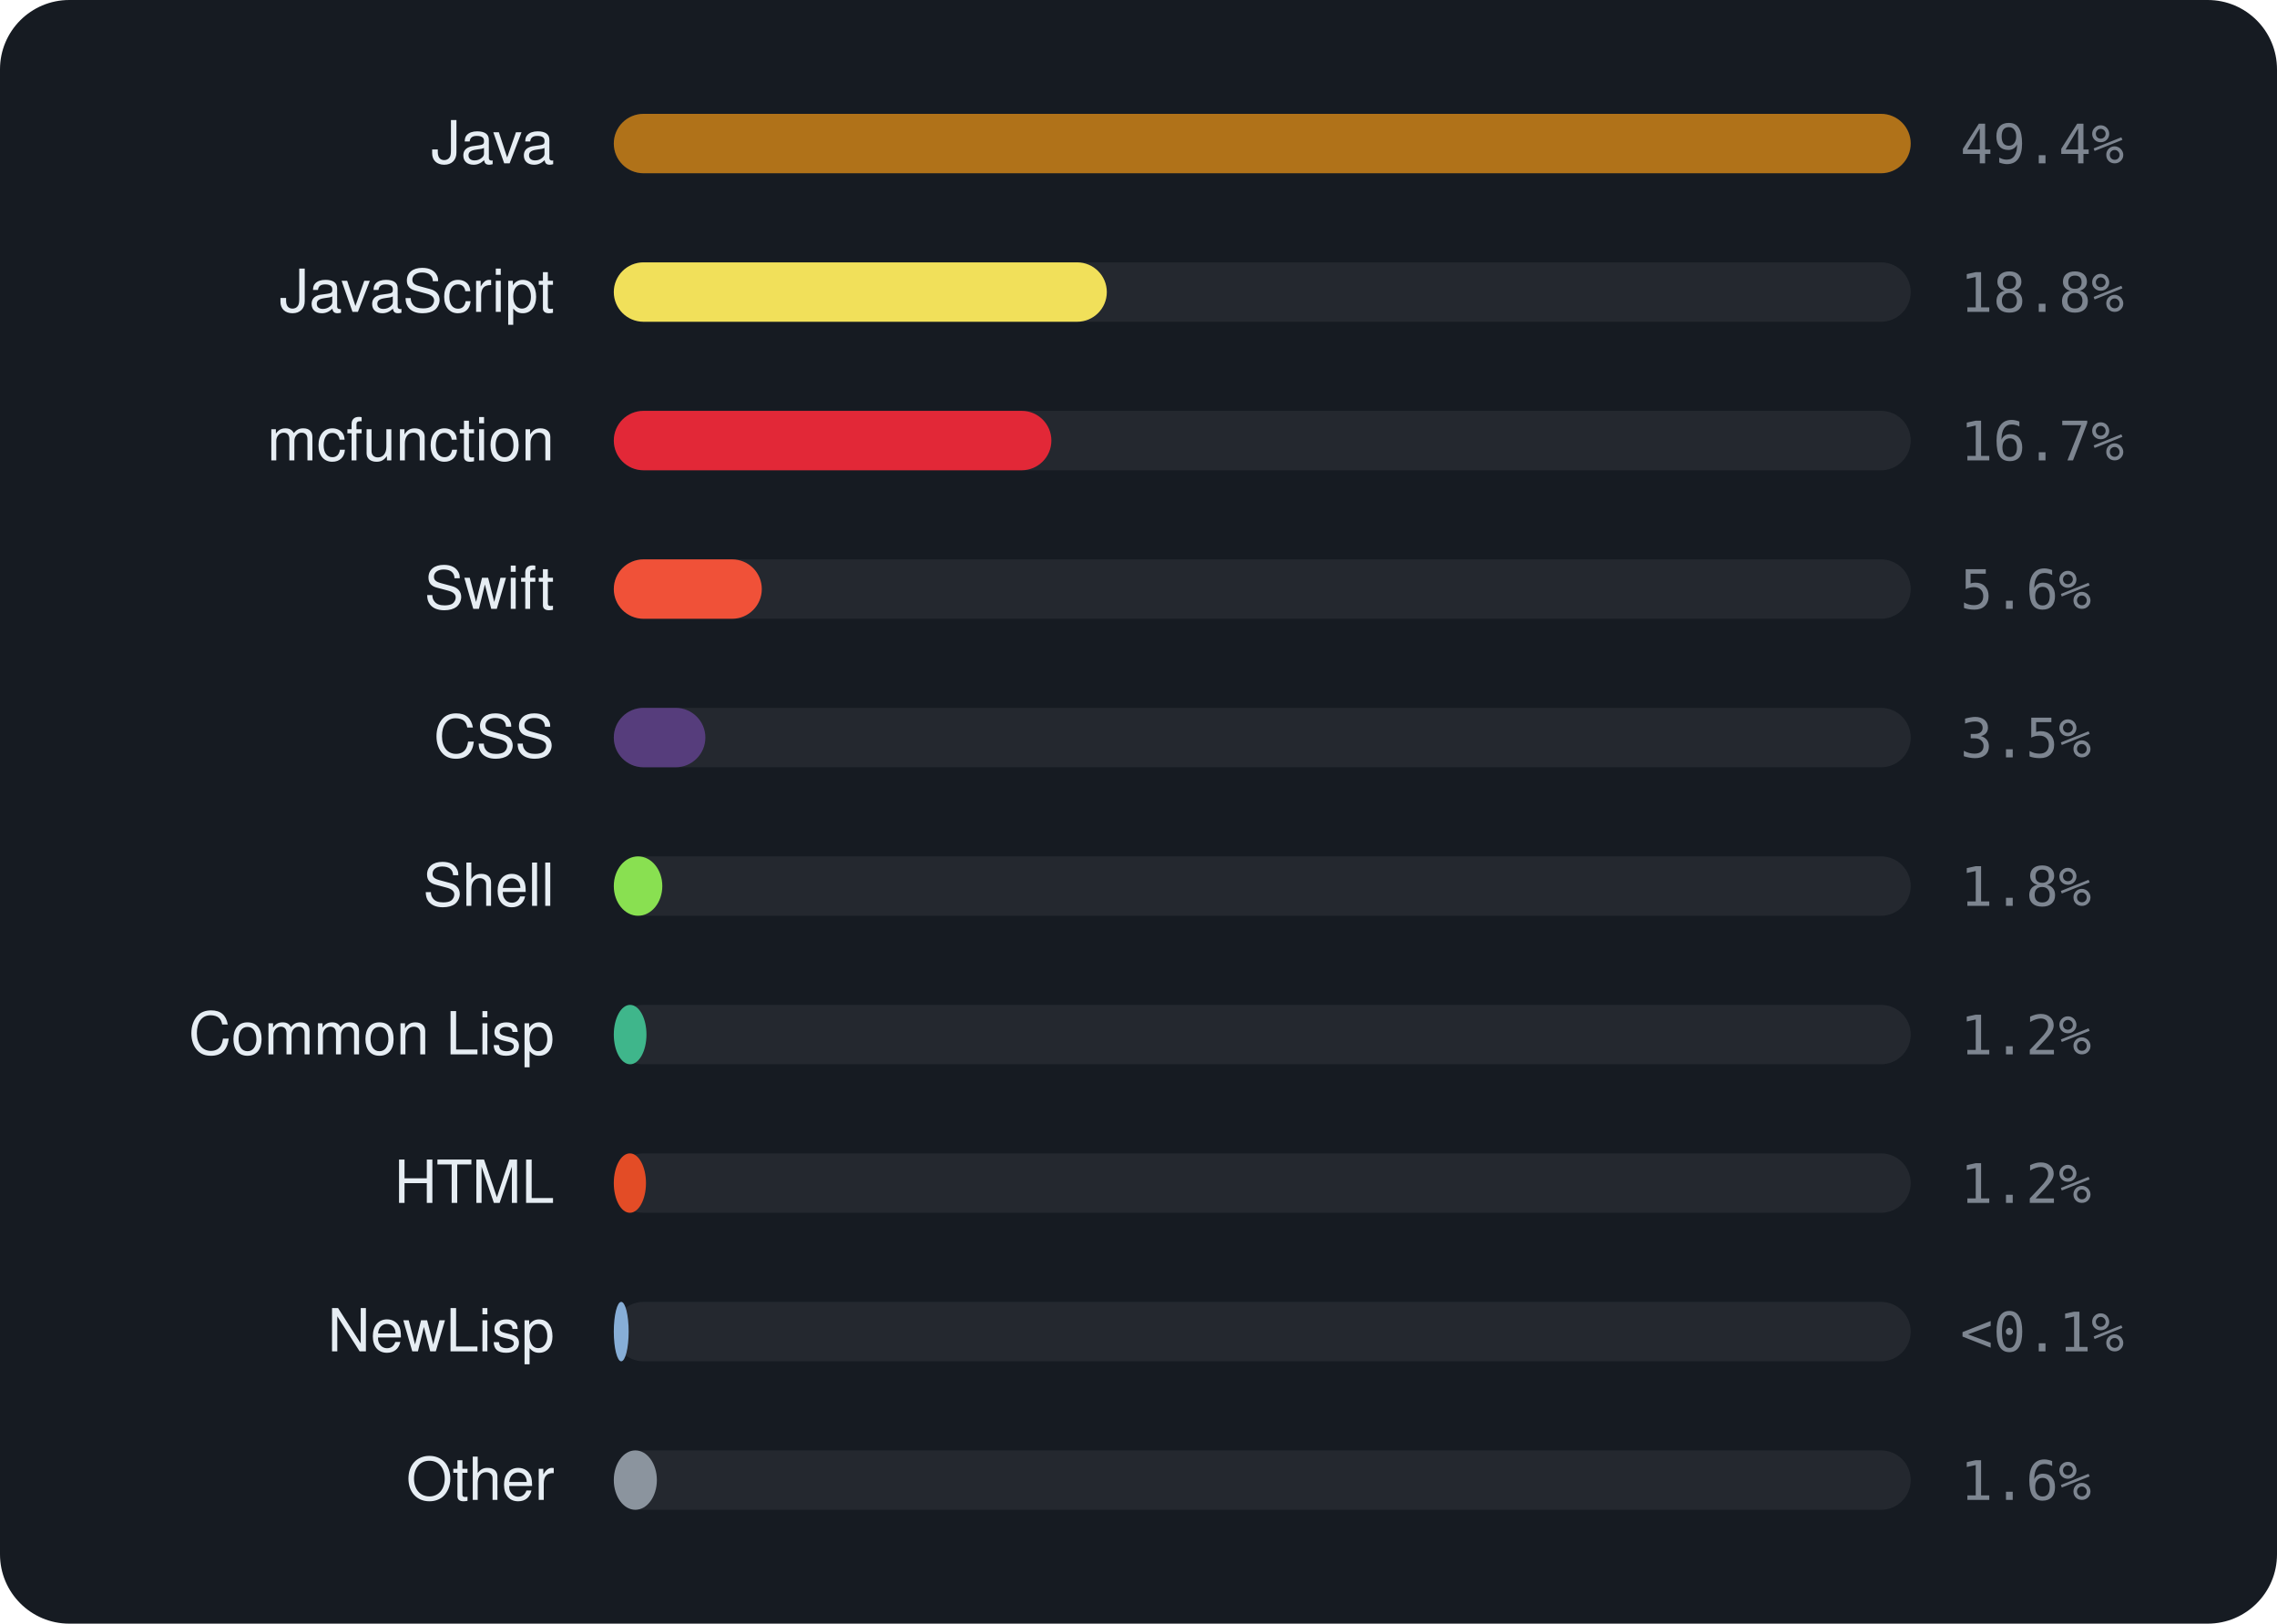
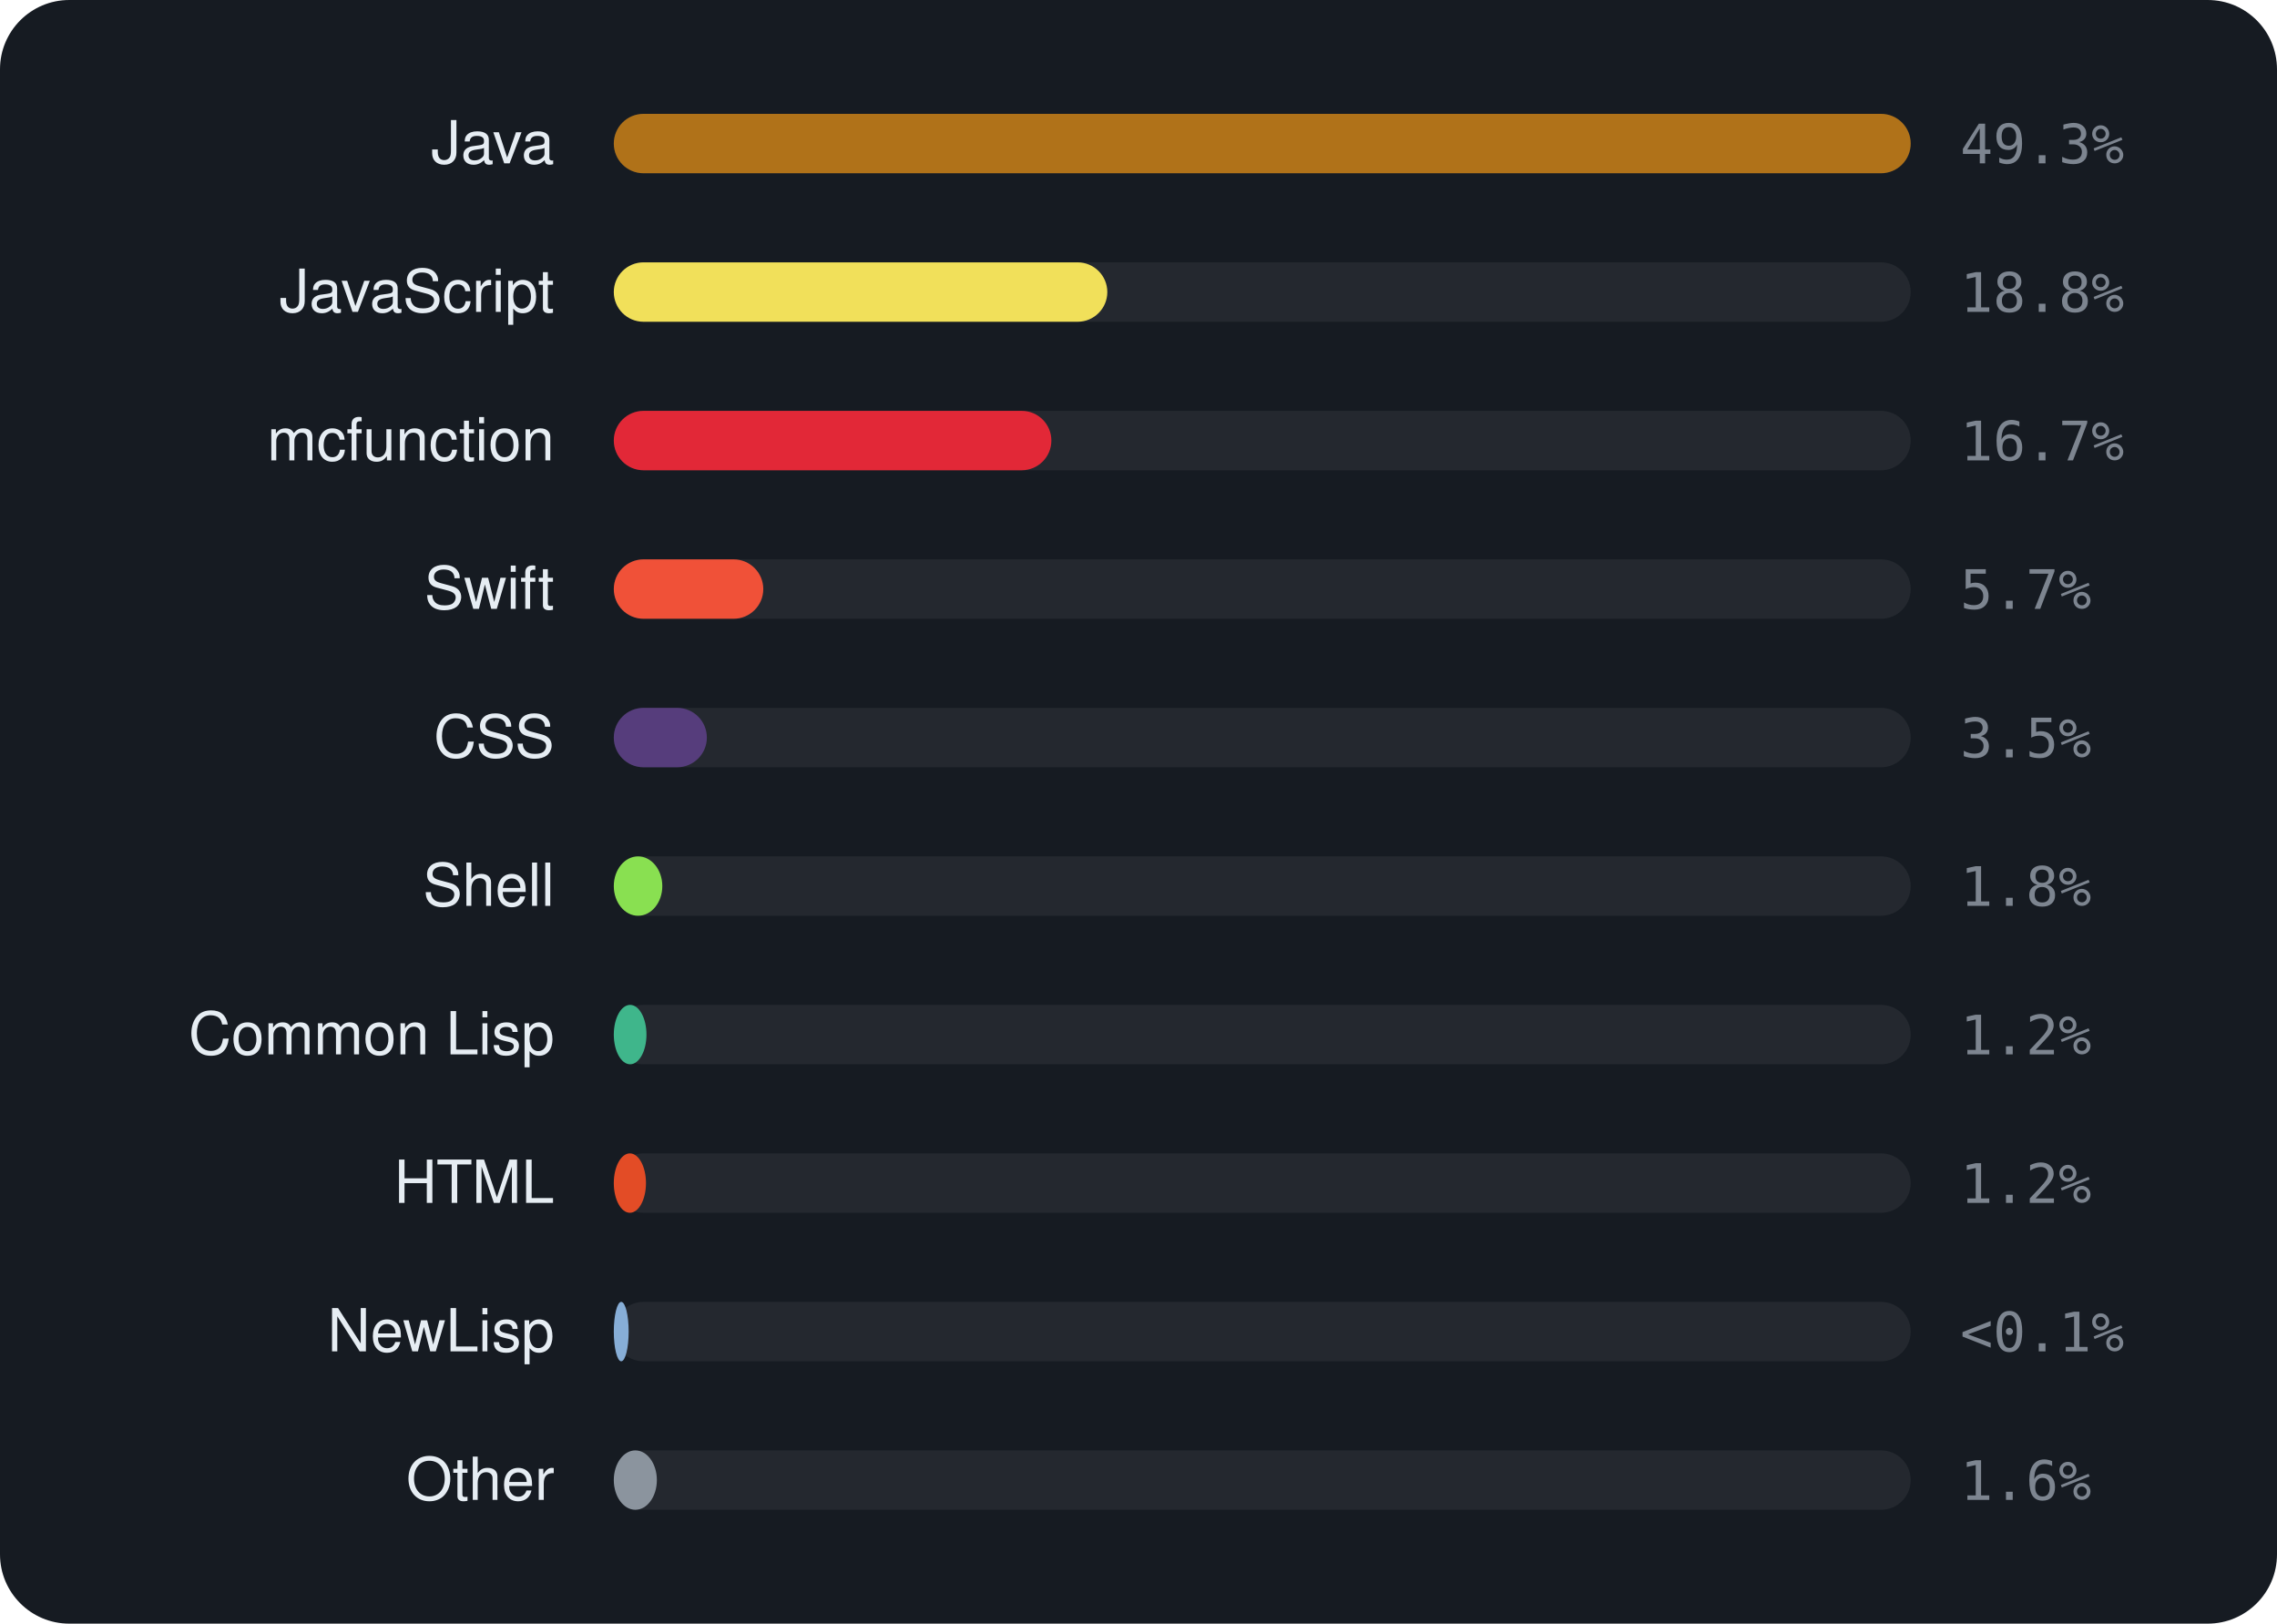
<svg xmlns="http://www.w3.org/2000/svg" viewBox="0 0 460 328" width="460" height="328" font-family="-apple-system,BlinkMacSystemFont,'Segoe UI',Helvetica,Arial,sans-serif">
  <rect width="460" height="328" rx="14" fill="#161b22" />
  <text x="112" y="33" text-anchor="end" font-size="12" fill="#e6edf3">Java</text>
  <rect x="124" y="23" width="262" height="12" rx="6" fill="rgba(255,255,255,0.06)" />
  <rect x="124" y="23" width="262.0" height="12" rx="6" fill="#b07219" />
-   <text x="396" y="33" font-size="11" font-family="monospace" fill="#7d8590">49.4%</text>
+   <text x="396" y="33" font-size="11" font-family="monospace" fill="#7d8590">49.3%</text>
  <text x="112" y="63" text-anchor="end" font-size="12" fill="#e6edf3">JavaScript</text>
  <rect x="124" y="53" width="262" height="12" rx="6" fill="rgba(255,255,255,0.06)" />
-   <rect x="124" y="53" width="99.6" height="12" rx="6" fill="#f1e05a" />
+   <rect x="124" y="53" width="99.7" height="12" rx="6" fill="#f1e05a" />
  <text x="396" y="63" font-size="11" font-family="monospace" fill="#7d8590">18.8%</text>
  <text x="112" y="93" text-anchor="end" font-size="12" fill="#e6edf3">mcfunction</text>
  <rect x="124" y="83" width="262" height="12" rx="6" fill="rgba(255,255,255,0.06)" />
  <rect x="124" y="83" width="88.4" height="12" rx="6" fill="#E22837" />
  <text x="396" y="93" font-size="11" font-family="monospace" fill="#7d8590">16.7%</text>
  <text x="112" y="123" text-anchor="end" font-size="12" fill="#e6edf3">Swift</text>
  <rect x="124" y="113" width="262" height="12" rx="6" fill="rgba(255,255,255,0.06)" />
-   <rect x="124" y="113" width="29.9" height="12" rx="6" fill="#F05138" />
-   <text x="396" y="123" font-size="11" font-family="monospace" fill="#7d8590">5.6%</text>
+   <rect x="124" y="113" width="30.2" height="12" rx="6" fill="#F05138" />
+   <text x="396" y="123" font-size="11" font-family="monospace" fill="#7d8590">5.7%</text>
  <text x="112" y="153" text-anchor="end" font-size="12" fill="#e6edf3">CSS</text>
  <rect x="124" y="143" width="262" height="12" rx="6" fill="rgba(255,255,255,0.06)" />
-   <rect x="124" y="143" width="18.5" height="12" rx="6" fill="#563d7c" />
+   <rect x="124" y="143" width="18.8" height="12" rx="6" fill="#563d7c" />
  <text x="396" y="153" font-size="11" font-family="monospace" fill="#7d8590">3.5%</text>
  <text x="112" y="183" text-anchor="end" font-size="12" fill="#e6edf3">Shell</text>
  <rect x="124" y="173" width="262" height="12" rx="6" fill="rgba(255,255,255,0.06)" />
  <rect x="124" y="173" width="9.8" height="12" rx="6" fill="#89e051" />
  <text x="396" y="183" font-size="11" font-family="monospace" fill="#7d8590">1.8%</text>
  <text x="112" y="213" text-anchor="end" font-size="12" fill="#e6edf3">Common Lisp</text>
  <rect x="124" y="203" width="262" height="12" rx="6" fill="rgba(255,255,255,0.06)" />
  <rect x="124" y="203" width="6.6" height="12" rx="6" fill="#3fb68b" />
  <text x="396" y="213" font-size="11" font-family="monospace" fill="#7d8590">1.2%</text>
  <text x="112" y="243" text-anchor="end" font-size="12" fill="#e6edf3">HTML</text>
  <rect x="124" y="233" width="262" height="12" rx="6" fill="rgba(255,255,255,0.06)" />
  <rect x="124" y="233" width="6.5" height="12" rx="6" fill="#e34c26" />
  <text x="396" y="243" font-size="11" font-family="monospace" fill="#7d8590">1.2%</text>
  <text x="112" y="273" text-anchor="end" font-size="12" fill="#e6edf3">NewLisp</text>
  <rect x="124" y="263" width="262" height="12" rx="6" fill="rgba(255,255,255,0.06)" />
  <rect x="124" y="263" width="3.0" height="12" rx="6" fill="#87AED7" />
  <text x="396" y="273" font-size="11" font-family="monospace" fill="#7d8590">&lt;0.1%</text>
  <text x="112" y="303" text-anchor="end" font-size="12" fill="#e6edf3">Other</text>
  <rect x="124" y="293" width="262" height="12" rx="6" fill="rgba(255,255,255,0.06)" />
  <rect x="124" y="293" width="8.7" height="12" rx="6" fill="#8b949e" />
  <text x="396" y="303" font-size="11" font-family="monospace" fill="#7d8590">1.6%</text>
</svg>
